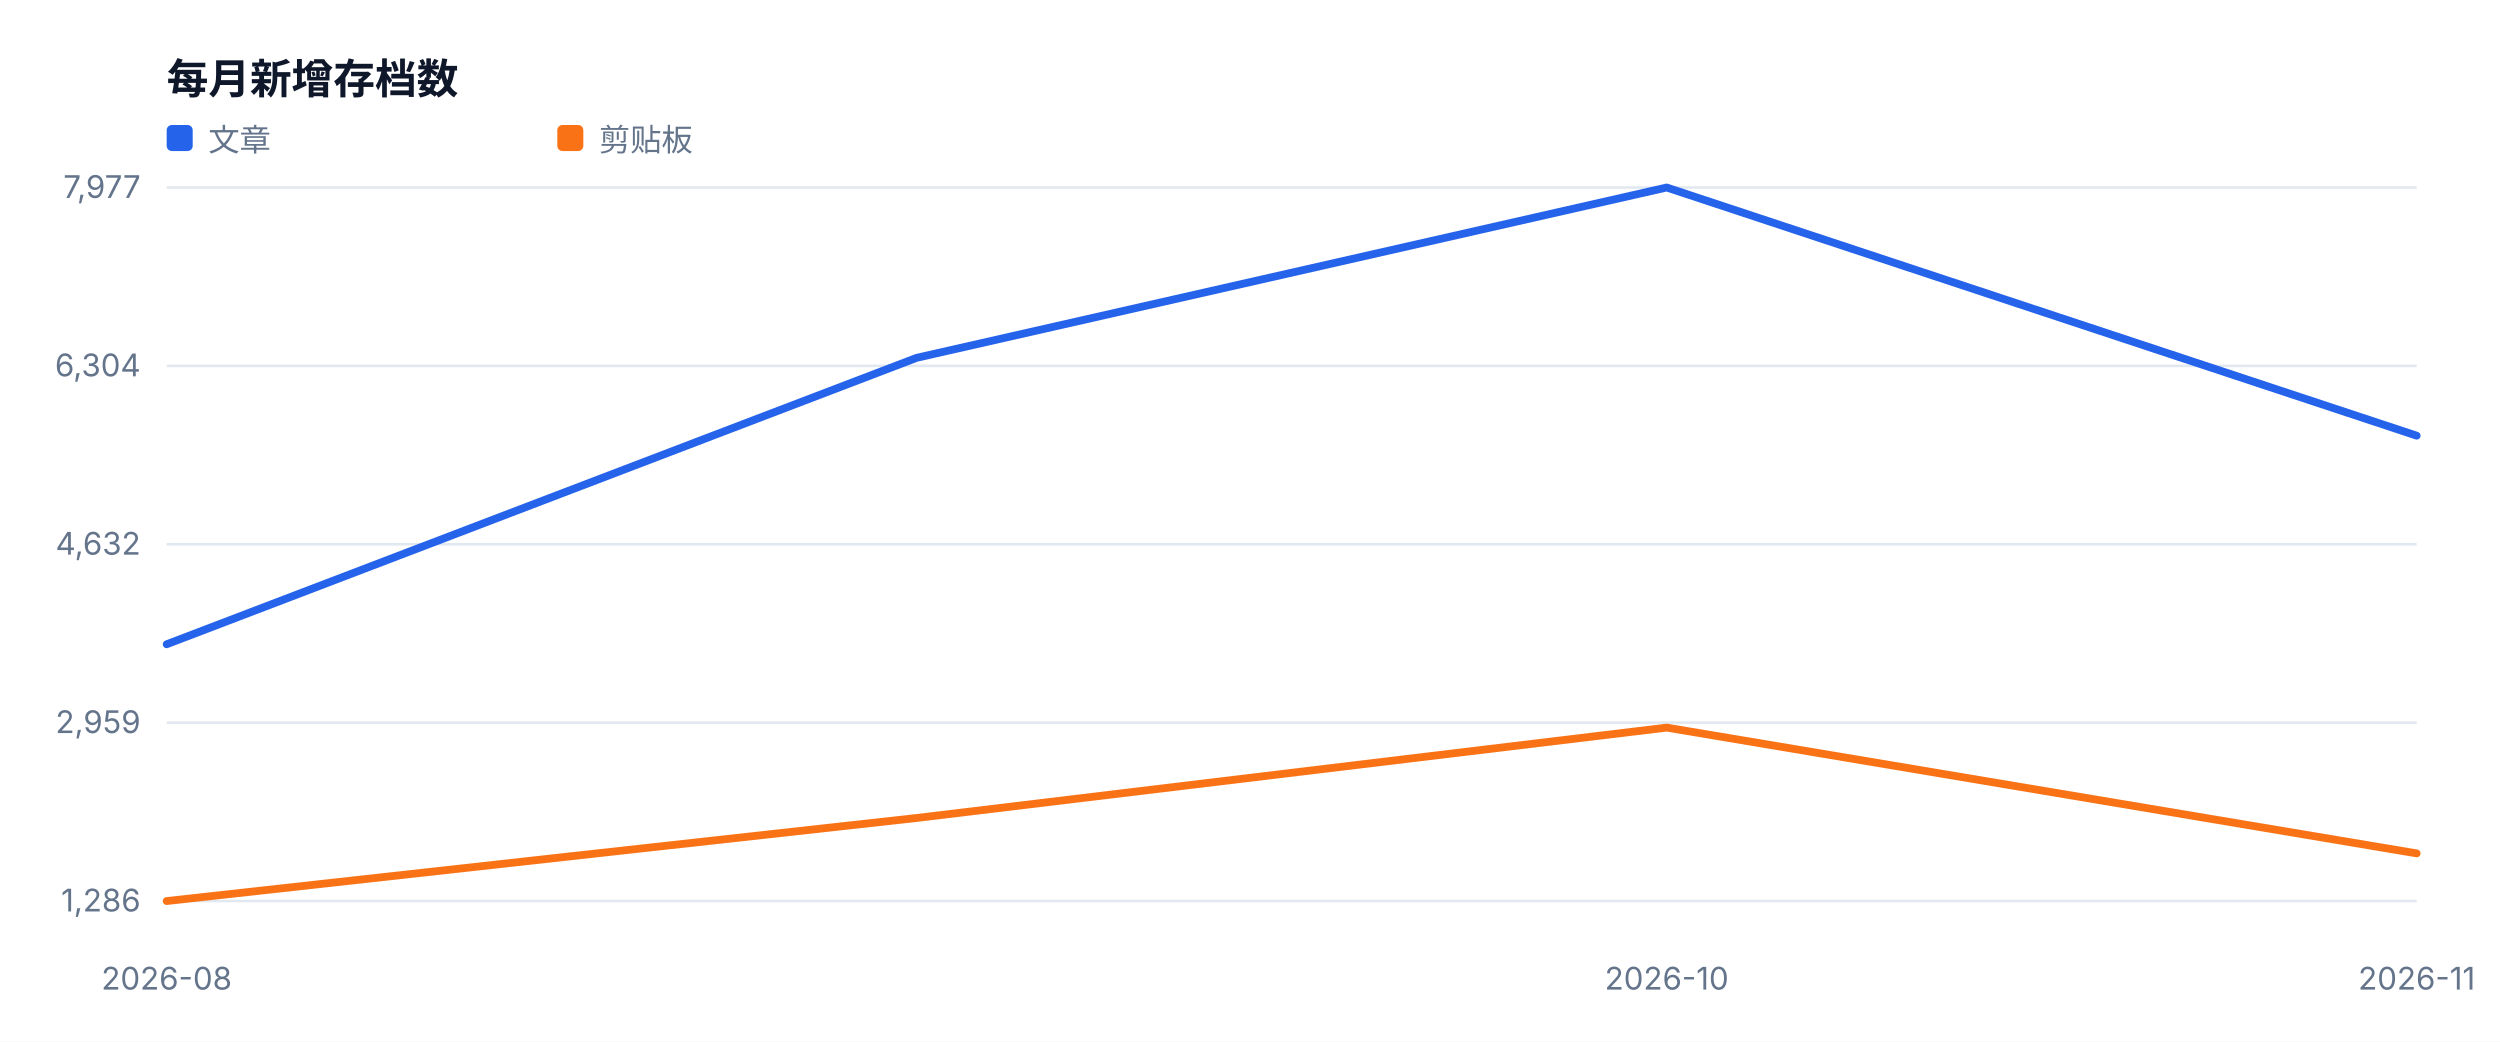
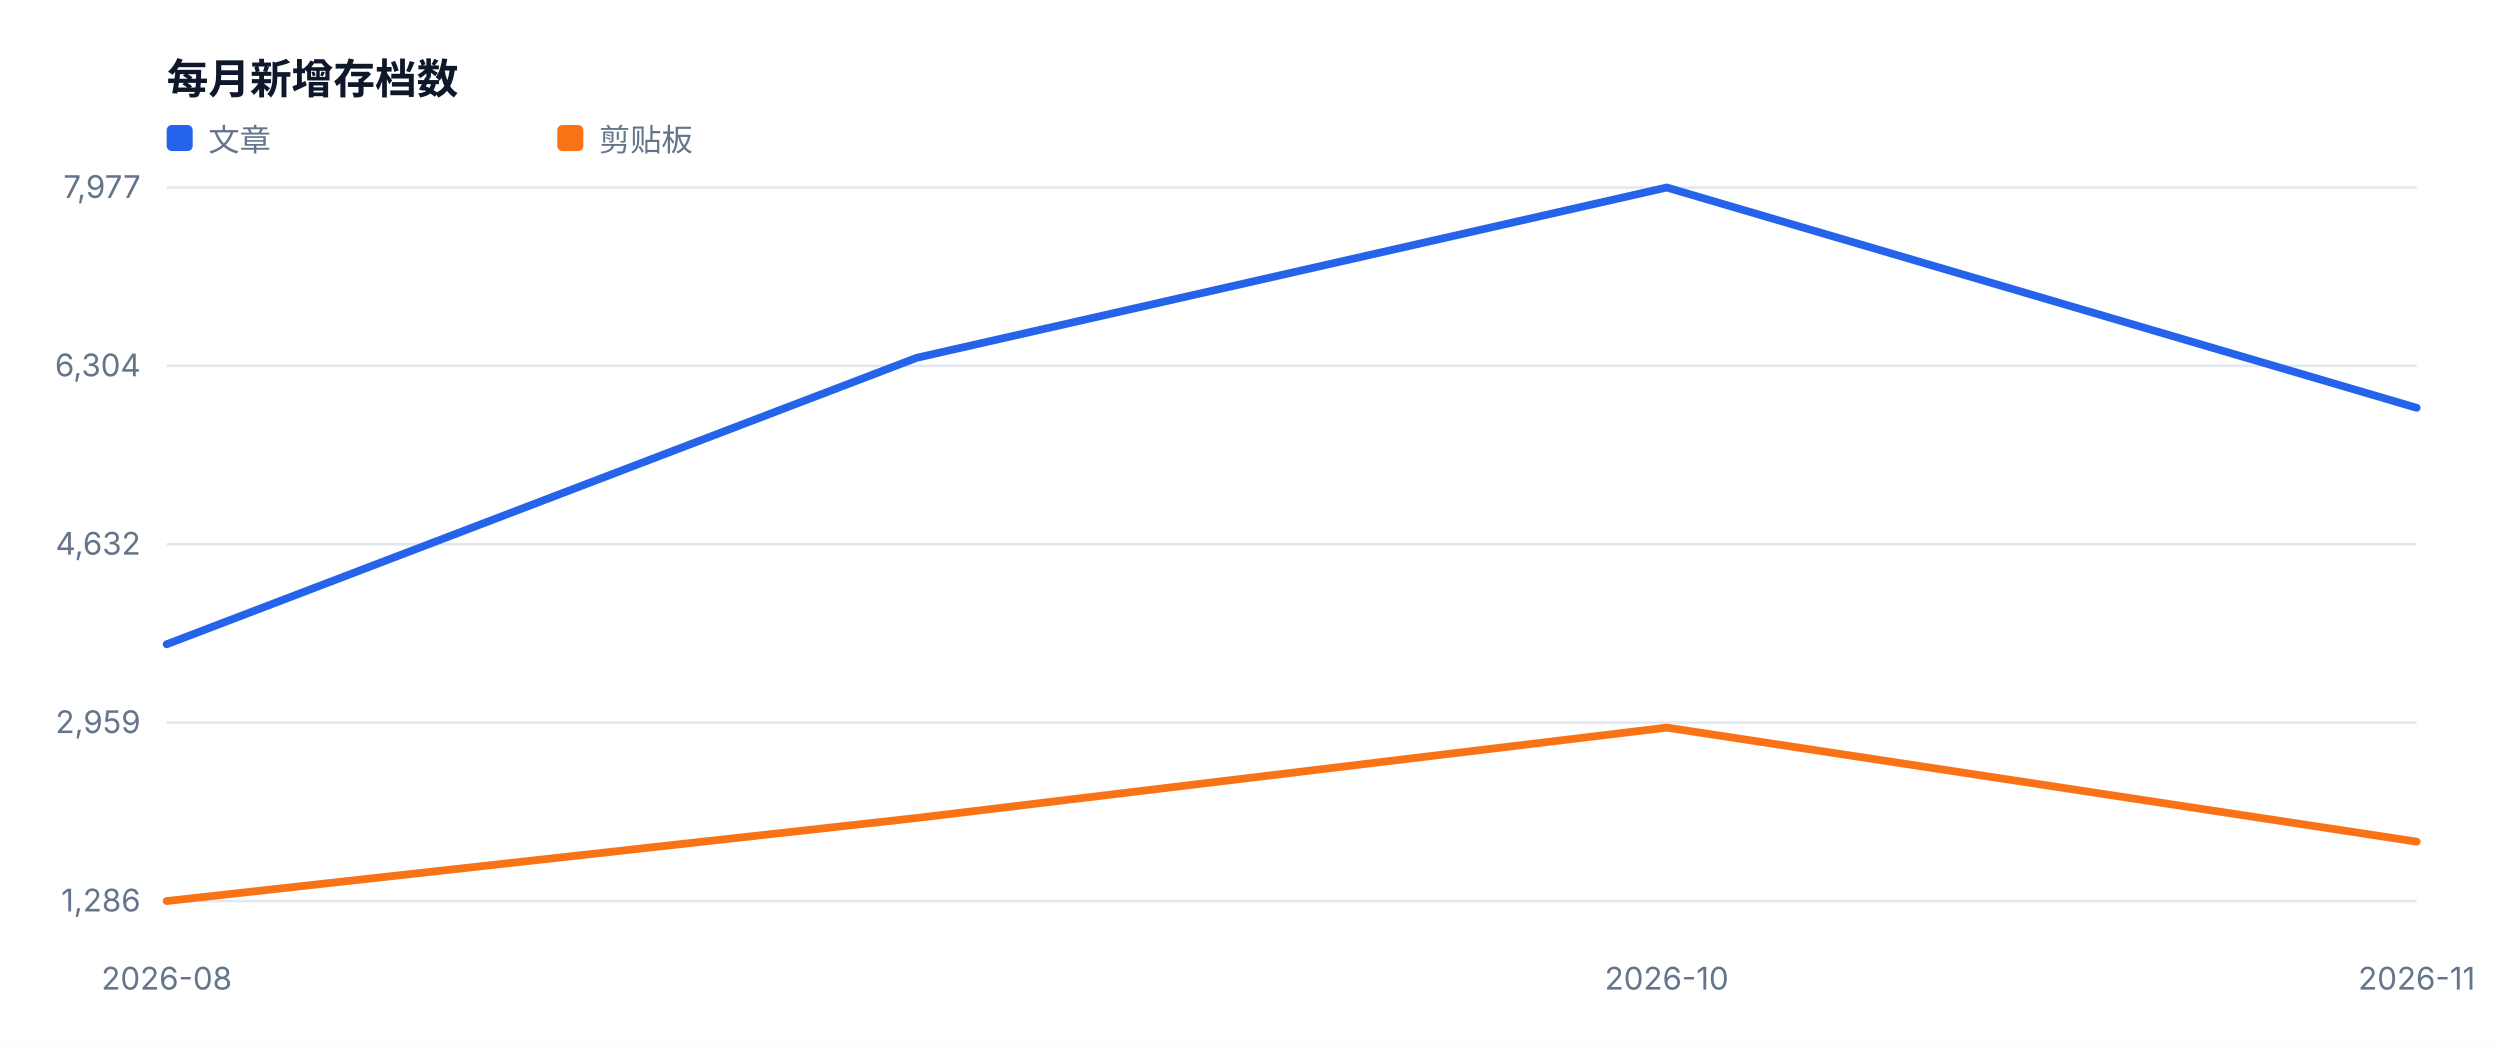
<svg xmlns="http://www.w3.org/2000/svg" width="960" height="400" viewBox="0 0 960 400" role="img">
  <style>text{font-family:-apple-system,BlinkMacSystemFont,'Segoe UI',sans-serif;fill:#334155}.muted{fill:#64748b;font-size:12px}.value{fill:#0f172a;font-size:28px;font-weight:700}.title{fill:#0f172a;font-size:16px;font-weight:700}</style>
  <rect width="100%" height="100%" fill="#ffffff" />
  <text x="64" y="36" class="title">每月新增存档数</text>
  <line x1="64" y1="346.0" x2="928" y2="346.0" stroke="#e2e8f0" />
  <text x="54" y="350.0" text-anchor="end" class="muted">1,286</text>
  <line x1="64" y1="277.5" x2="928" y2="277.5" stroke="#e2e8f0" />
  <text x="54" y="281.5" text-anchor="end" class="muted">2,959</text>
  <line x1="64" y1="209.0" x2="928" y2="209.0" stroke="#e2e8f0" />
  <text x="54" y="213.0" text-anchor="end" class="muted">4,632</text>
  <line x1="64" y1="140.5" x2="928" y2="140.5" stroke="#e2e8f0" />
  <text x="54" y="144.5" text-anchor="end" class="muted">6,304</text>
  <line x1="64" y1="72.0" x2="928" y2="72.0" stroke="#e2e8f0" />
  <text x="54" y="76.0" text-anchor="end" class="muted">7,977</text>
  <text x="64.0" y="380" text-anchor="middle" class="muted">2026-08</text>
  <text x="640.0" y="380" text-anchor="middle" class="muted">2026-10</text>
  <text x="928.0" y="380" text-anchor="middle" class="muted">2026-11</text>
-   <polyline fill="none" stroke="#2563eb" stroke-width="3" stroke-linejoin="round" stroke-linecap="round" points="64.0,247.4 352.0,137.4 640.0,72.0 928.0,167.3" />
+   <polyline fill="none" stroke="#2563eb" stroke-width="3" stroke-linejoin="round" stroke-linecap="round" points="64.0,247.4 352.0,137.4 640.0,72.0 928.0,156.6" />
  <rect x="64" y="48" width="10" height="10" fill="#2563eb" rx="2" />
  <text x="80" y="58" class="muted">文章</text>
-   <polyline fill="none" stroke="#f97316" stroke-width="3" stroke-linejoin="round" stroke-linecap="round" points="64.0,346.0 352.0,314.1 640.0,279.4 928.0,327.7" />
+   <polyline fill="none" stroke="#f97316" stroke-width="3" stroke-linejoin="round" stroke-linecap="round" points="64.0,346.0 352.0,314.1 640.0,279.4 928.0,323.2" />
  <rect x="214" y="48" width="10" height="10" fill="#f97316" rx="2" />
  <text x="230" y="58" class="muted">剪贴板</text>
</svg>
